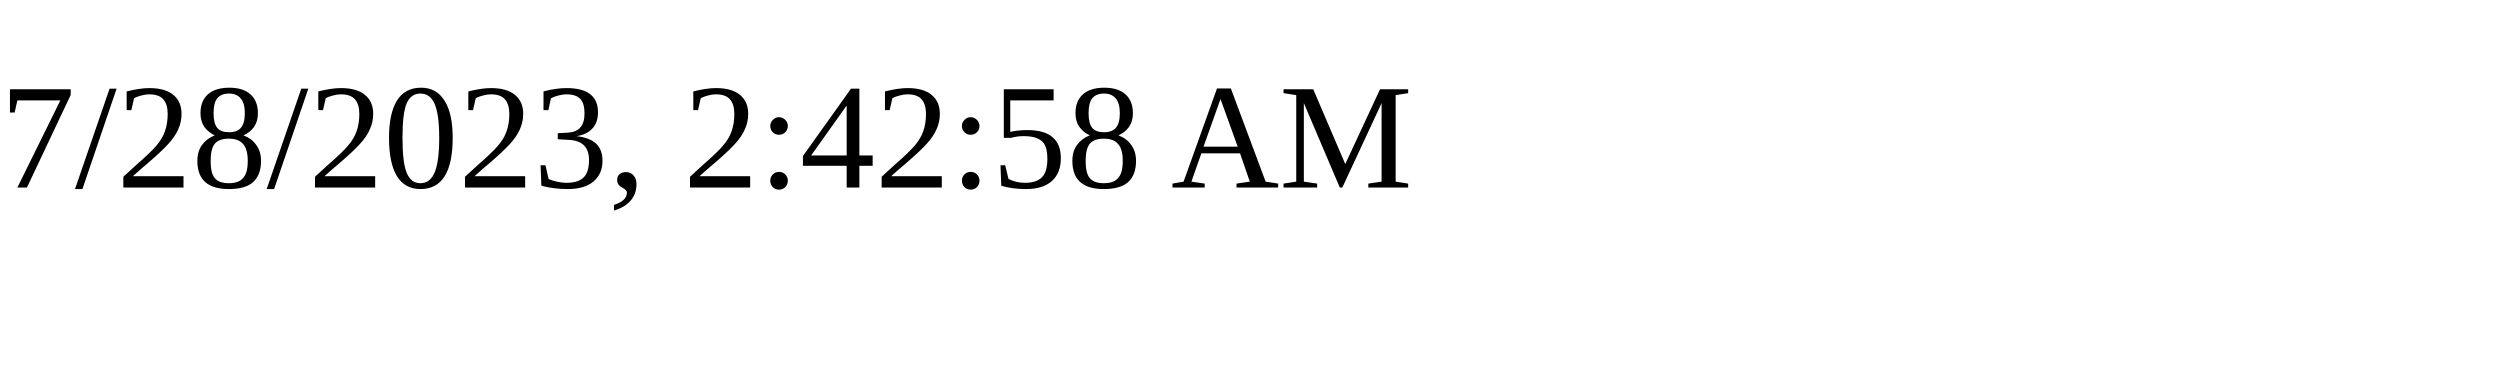
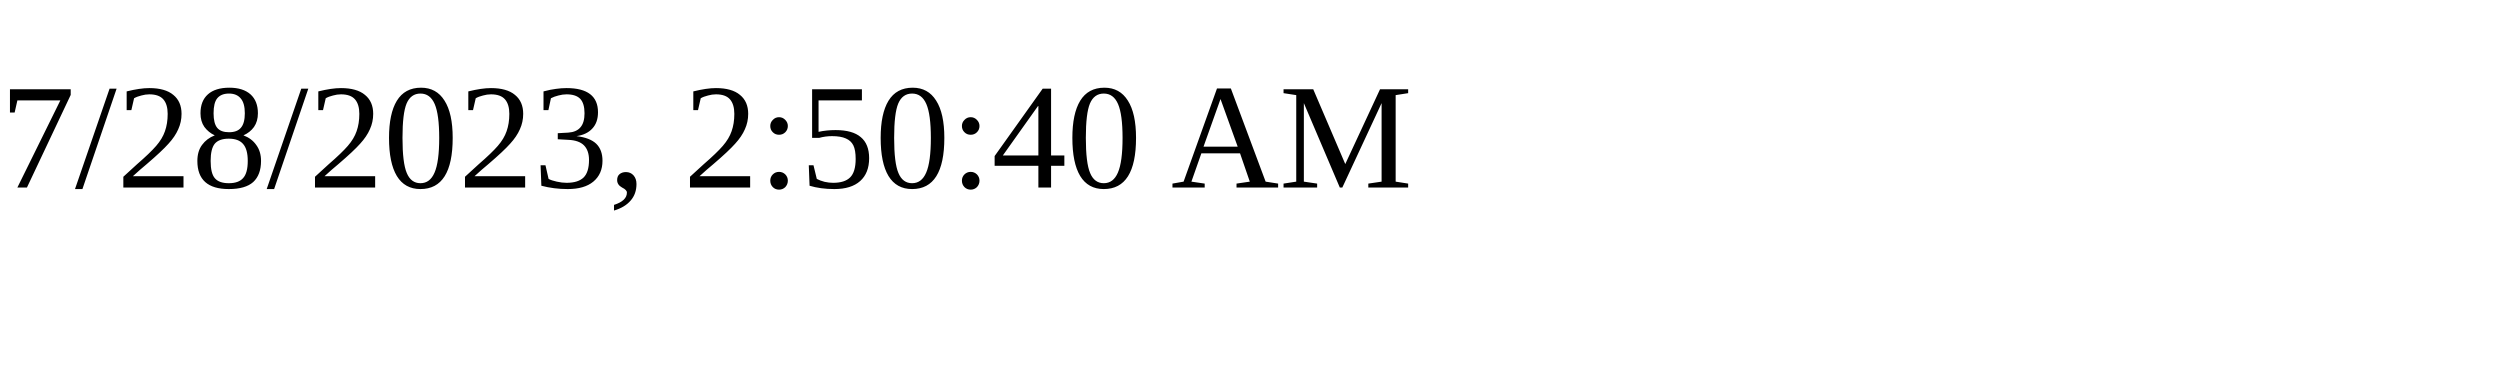
<svg xmlns="http://www.w3.org/2000/svg" height="30" width="200">
-   <text x="0" y="15">7/28/2023, 2:42:58 AM</text>
+   <text x="0" y="15">7/28/2023, 2:50:40 AM</text>
</svg>
